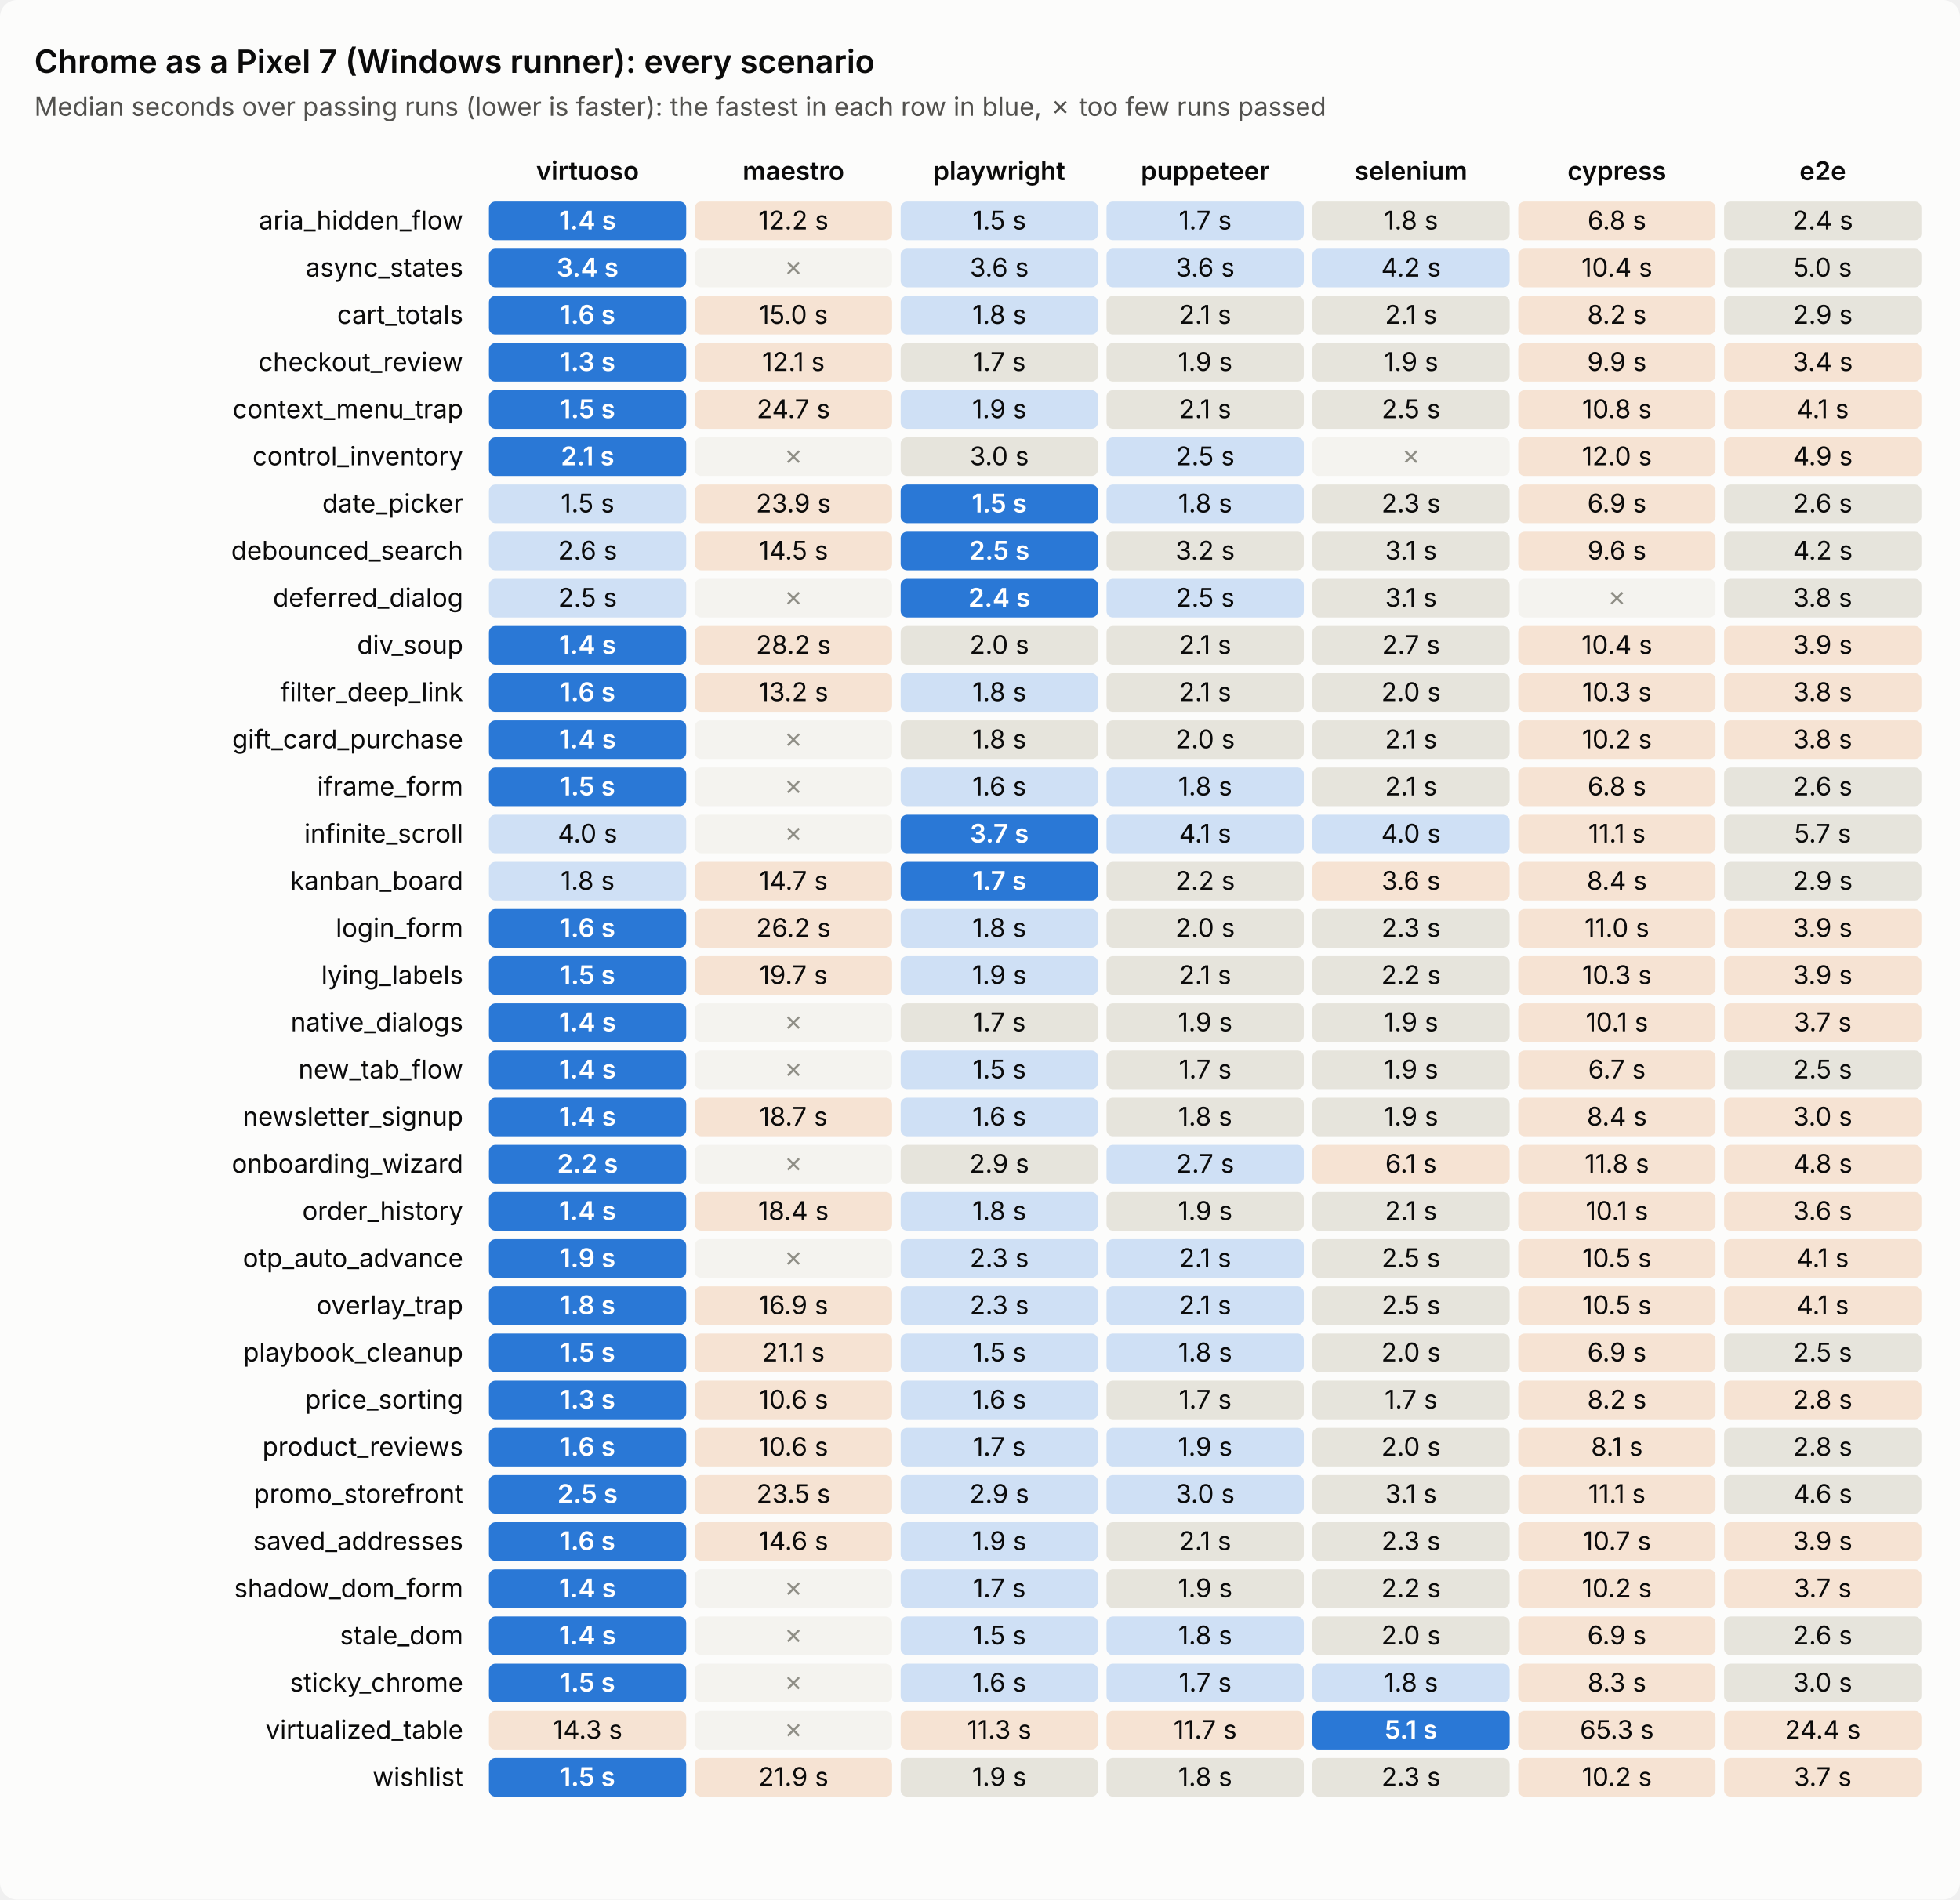
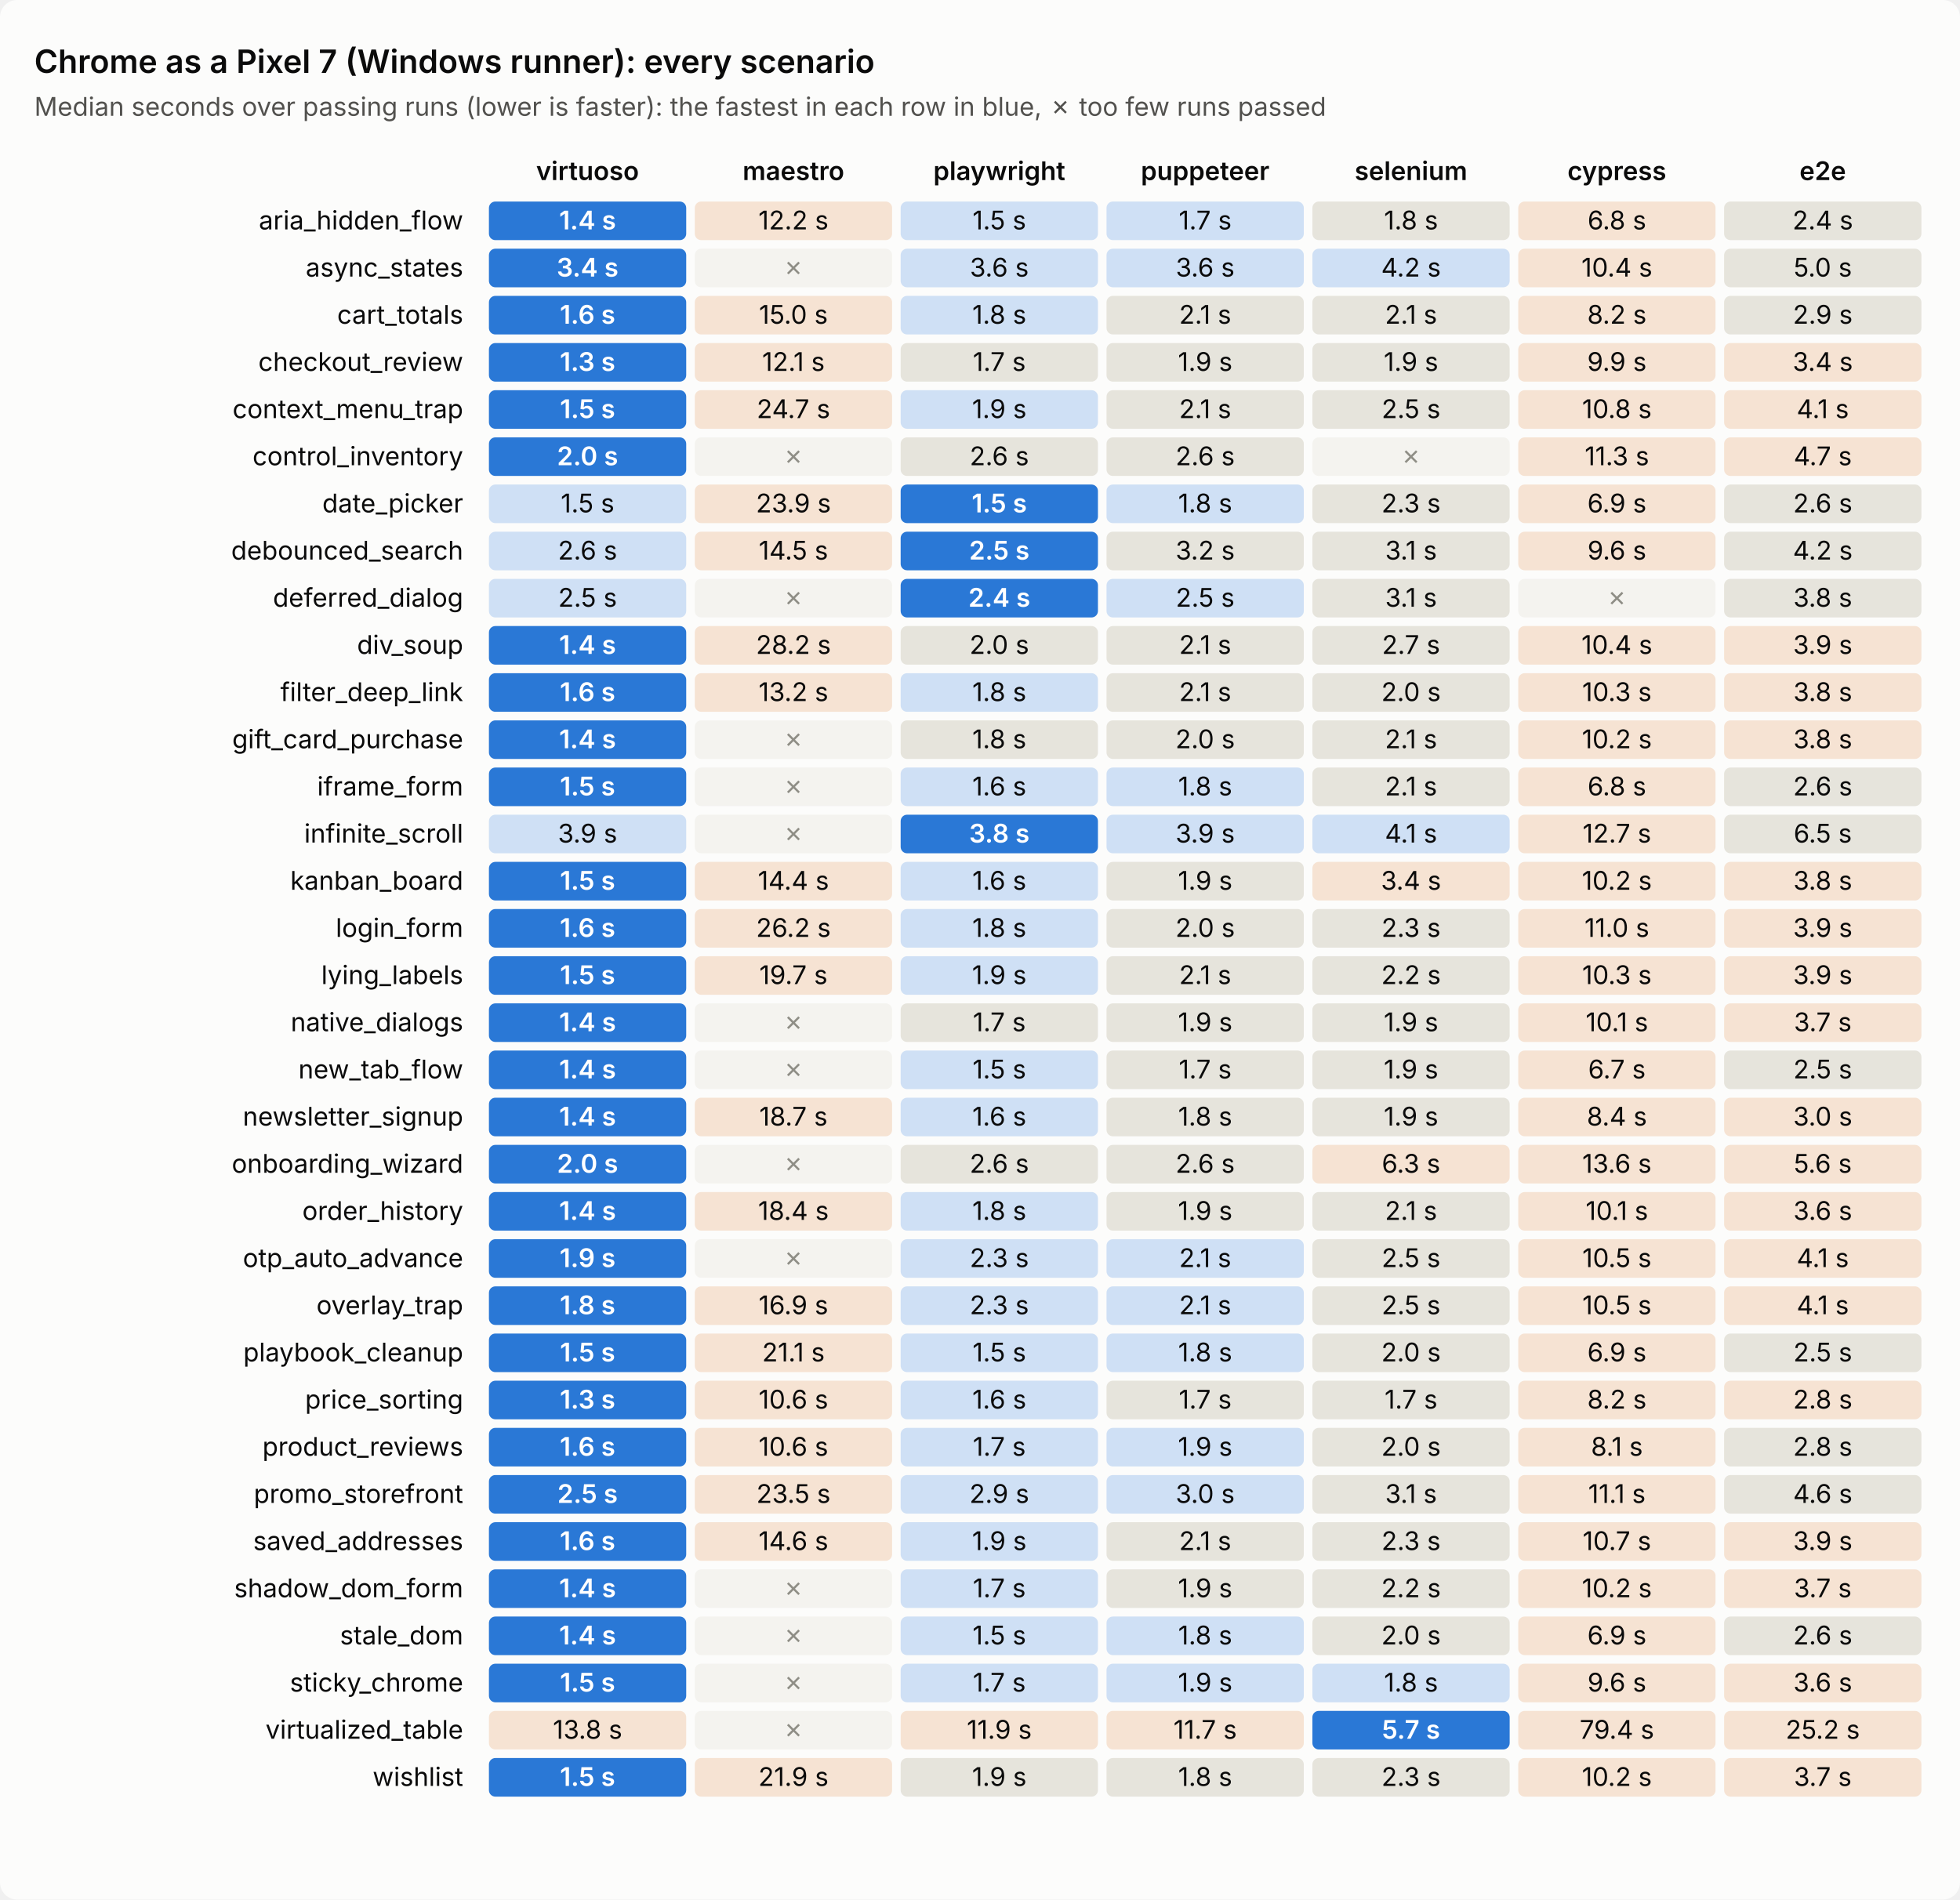
<svg xmlns="http://www.w3.org/2000/svg" viewBox="0 0 914 886" width="914" height="886" role="img" aria-label="Chrome as a Pixel 7 (Windows runner): every scenario's time per tool">
  <style>text{font:12px system-ui,-apple-system,'Segoe UI',sans-serif;fill:#0b0b0b}.sub{fill:#52514e}.title{font-size:15px;font-weight:600}.head{font-weight:600}         .bg{fill:#fcfcfb}.cell{fill:#efeee9}.best{fill:#2a78d6}.best+text{fill:#fff;font-weight:600}.near{fill:#cfe0f5}.mid{fill:#e6e4dc}.far{fill:#f6e3d3}.fail{fill:#f4f3ef}.fail+text{fill:#8f8e86}         @media (prefers-color-scheme: dark){.bg{fill:#1a1a19}text{fill:#f0efec}.sub{fill:#c3c2b7}.cell{fill:#2a2a28}.best{fill:#3987e5}.near{fill:#24364d}.mid{fill:#33322f}.far{fill:#4a3527}.fail{fill:#222221}.fail+text{fill:#7a7970}}</style>
  <rect class="bg" width="914" height="886" rx="8" />
  <text class="title" x="16" y="34.0">Chrome as a Pixel 7 (Windows runner): every scenario</text>
  <text class="sub" x="16" y="54.0">Median seconds over passing runs (lower is faster): the fastest in each row in blue, ✗ too few runs passed</text>
  <text class="head" x="274.0" y="84.0" text-anchor="middle">virtuoso</text>
  <text class="head" x="370.0" y="84.0" text-anchor="middle">maestro</text>
  <text class="head" x="466.0" y="84.0" text-anchor="middle">playwright</text>
  <text class="head" x="562.0" y="84.0" text-anchor="middle">puppeteer</text>
  <text class="head" x="658.0" y="84.0" text-anchor="middle">selenium</text>
  <text class="head" x="754.0" y="84.0" text-anchor="middle">cypress</text>
  <text class="head" x="850.0" y="84.0" text-anchor="middle">e2e</text>
  <text x="216.0" y="107.0" text-anchor="end">aria_hidden_flow</text>
  <rect class="cell best" x="228.0" y="94.0" width="92.0" height="18.0" rx="3" />
  <text x="274.0" y="107.0" text-anchor="middle">1.4 s</text>
  <rect class="cell far" x="324.0" y="94.0" width="92.0" height="18.0" rx="3" />
  <text x="370.0" y="107.0" text-anchor="middle">12.2 s</text>
  <rect class="cell near" x="420.0" y="94.0" width="92.0" height="18.0" rx="3" />
  <text x="466.0" y="107.0" text-anchor="middle">1.5 s</text>
  <rect class="cell near" x="516.0" y="94.0" width="92.0" height="18.0" rx="3" />
  <text x="562.0" y="107.0" text-anchor="middle">1.7 s</text>
  <rect class="cell mid" x="612.0" y="94.0" width="92.0" height="18.0" rx="3" />
  <text x="658.0" y="107.0" text-anchor="middle">1.8 s</text>
  <rect class="cell far" x="708.0" y="94.0" width="92.0" height="18.0" rx="3" />
  <text x="754.0" y="107.0" text-anchor="middle">6.8 s</text>
  <rect class="cell mid" x="804.0" y="94.0" width="92.0" height="18.0" rx="3" />
  <text x="850.0" y="107.0" text-anchor="middle">2.4 s</text>
  <text x="216.0" y="129.0" text-anchor="end">async_states</text>
  <rect class="cell best" x="228.0" y="116.0" width="92.0" height="18.0" rx="3" />
  <text x="274.0" y="129.0" text-anchor="middle">3.4 s</text>
  <rect class="cell fail" x="324.0" y="116.0" width="92.0" height="18.0" rx="3" />
  <text x="370.0" y="129.0" text-anchor="middle">✗</text>
  <rect class="cell near" x="420.0" y="116.0" width="92.0" height="18.0" rx="3" />
  <text x="466.0" y="129.0" text-anchor="middle">3.6 s</text>
  <rect class="cell near" x="516.0" y="116.0" width="92.0" height="18.0" rx="3" />
  <text x="562.0" y="129.0" text-anchor="middle">3.6 s</text>
  <rect class="cell near" x="612.0" y="116.0" width="92.0" height="18.0" rx="3" />
  <text x="658.0" y="129.0" text-anchor="middle">4.2 s</text>
  <rect class="cell far" x="708.0" y="116.0" width="92.0" height="18.0" rx="3" />
  <text x="754.0" y="129.0" text-anchor="middle">10.4 s</text>
  <rect class="cell mid" x="804.0" y="116.0" width="92.0" height="18.0" rx="3" />
  <text x="850.0" y="129.0" text-anchor="middle">5.0 s</text>
  <text x="216.0" y="151.0" text-anchor="end">cart_totals</text>
  <rect class="cell best" x="228.0" y="138.0" width="92.0" height="18.0" rx="3" />
  <text x="274.0" y="151.0" text-anchor="middle">1.6 s</text>
  <rect class="cell far" x="324.0" y="138.0" width="92.0" height="18.0" rx="3" />
  <text x="370.0" y="151.0" text-anchor="middle">15.0 s</text>
  <rect class="cell near" x="420.0" y="138.0" width="92.0" height="18.0" rx="3" />
  <text x="466.0" y="151.0" text-anchor="middle">1.8 s</text>
  <rect class="cell mid" x="516.0" y="138.0" width="92.0" height="18.0" rx="3" />
  <text x="562.0" y="151.0" text-anchor="middle">2.1 s</text>
  <rect class="cell mid" x="612.0" y="138.0" width="92.0" height="18.0" rx="3" />
  <text x="658.0" y="151.0" text-anchor="middle">2.1 s</text>
  <rect class="cell far" x="708.0" y="138.0" width="92.0" height="18.0" rx="3" />
  <text x="754.0" y="151.0" text-anchor="middle">8.2 s</text>
  <rect class="cell mid" x="804.0" y="138.0" width="92.0" height="18.0" rx="3" />
  <text x="850.0" y="151.0" text-anchor="middle">2.9 s</text>
  <text x="216.0" y="173.0" text-anchor="end">checkout_review</text>
  <rect class="cell best" x="228.0" y="160.0" width="92.0" height="18.0" rx="3" />
  <text x="274.0" y="173.0" text-anchor="middle">1.3 s</text>
  <rect class="cell far" x="324.0" y="160.0" width="92.0" height="18.0" rx="3" />
  <text x="370.0" y="173.0" text-anchor="middle">12.1 s</text>
  <rect class="cell mid" x="420.0" y="160.0" width="92.0" height="18.0" rx="3" />
  <text x="466.0" y="173.0" text-anchor="middle">1.7 s</text>
  <rect class="cell mid" x="516.0" y="160.0" width="92.0" height="18.0" rx="3" />
  <text x="562.0" y="173.0" text-anchor="middle">1.9 s</text>
  <rect class="cell mid" x="612.0" y="160.0" width="92.0" height="18.0" rx="3" />
  <text x="658.0" y="173.0" text-anchor="middle">1.9 s</text>
  <rect class="cell far" x="708.0" y="160.0" width="92.0" height="18.0" rx="3" />
  <text x="754.0" y="173.0" text-anchor="middle">9.9 s</text>
  <rect class="cell far" x="804.0" y="160.0" width="92.0" height="18.0" rx="3" />
  <text x="850.0" y="173.0" text-anchor="middle">3.4 s</text>
  <text x="216.0" y="195.0" text-anchor="end">context_menu_trap</text>
  <rect class="cell best" x="228.0" y="182.0" width="92.0" height="18.0" rx="3" />
  <text x="274.0" y="195.0" text-anchor="middle">1.5 s</text>
  <rect class="cell far" x="324.0" y="182.0" width="92.0" height="18.0" rx="3" />
  <text x="370.0" y="195.0" text-anchor="middle">24.7 s</text>
  <rect class="cell near" x="420.0" y="182.0" width="92.0" height="18.0" rx="3" />
  <text x="466.0" y="195.0" text-anchor="middle">1.9 s</text>
  <rect class="cell mid" x="516.0" y="182.0" width="92.0" height="18.0" rx="3" />
  <text x="562.0" y="195.0" text-anchor="middle">2.1 s</text>
  <rect class="cell mid" x="612.0" y="182.0" width="92.0" height="18.0" rx="3" />
  <text x="658.0" y="195.0" text-anchor="middle">2.5 s</text>
  <rect class="cell far" x="708.0" y="182.0" width="92.0" height="18.0" rx="3" />
  <text x="754.0" y="195.0" text-anchor="middle">10.8 s</text>
  <rect class="cell far" x="804.0" y="182.0" width="92.0" height="18.0" rx="3" />
  <text x="850.0" y="195.0" text-anchor="middle">4.1 s</text>
  <text x="216.0" y="217.0" text-anchor="end">control_inventory</text>
  <rect class="cell best" x="228.0" y="204.0" width="92.0" height="18.0" rx="3" />
-   <text x="274.0" y="217.0" text-anchor="middle">2.1 s</text>
+   <text x="274.0" y="217.0" text-anchor="middle">2.0 s</text>
  <rect class="cell fail" x="324.0" y="204.0" width="92.0" height="18.0" rx="3" />
  <text x="370.0" y="217.0" text-anchor="middle">✗</text>
  <rect class="cell mid" x="420.0" y="204.0" width="92.0" height="18.0" rx="3" />
-   <text x="466.0" y="217.0" text-anchor="middle">3.0 s</text>
-   <rect class="cell near" x="516.0" y="204.0" width="92.0" height="18.0" rx="3" />
-   <text x="562.0" y="217.0" text-anchor="middle">2.5 s</text>
+   <text x="466.0" y="217.0" text-anchor="middle">2.6 s</text>
+   <rect class="cell mid" x="516.0" y="204.0" width="92.0" height="18.0" rx="3" />
+   <text x="562.0" y="217.0" text-anchor="middle">2.6 s</text>
  <rect class="cell fail" x="612.0" y="204.0" width="92.0" height="18.0" rx="3" />
  <text x="658.0" y="217.0" text-anchor="middle">✗</text>
  <rect class="cell far" x="708.0" y="204.0" width="92.0" height="18.0" rx="3" />
-   <text x="754.0" y="217.0" text-anchor="middle">12.0 s</text>
+   <text x="754.0" y="217.0" text-anchor="middle">11.3 s</text>
  <rect class="cell far" x="804.0" y="204.0" width="92.0" height="18.0" rx="3" />
-   <text x="850.0" y="217.0" text-anchor="middle">4.9 s</text>
+   <text x="850.0" y="217.0" text-anchor="middle">4.7 s</text>
  <text x="216.0" y="239.0" text-anchor="end">date_picker</text>
  <rect class="cell near" x="228.0" y="226.0" width="92.0" height="18.0" rx="3" />
  <text x="274.0" y="239.0" text-anchor="middle">1.5 s</text>
  <rect class="cell far" x="324.0" y="226.0" width="92.0" height="18.0" rx="3" />
  <text x="370.0" y="239.0" text-anchor="middle">23.9 s</text>
  <rect class="cell best" x="420.0" y="226.0" width="92.0" height="18.0" rx="3" />
  <text x="466.0" y="239.0" text-anchor="middle">1.5 s</text>
  <rect class="cell near" x="516.0" y="226.0" width="92.0" height="18.0" rx="3" />
  <text x="562.0" y="239.0" text-anchor="middle">1.8 s</text>
  <rect class="cell mid" x="612.0" y="226.0" width="92.0" height="18.0" rx="3" />
  <text x="658.0" y="239.0" text-anchor="middle">2.3 s</text>
  <rect class="cell far" x="708.0" y="226.0" width="92.0" height="18.0" rx="3" />
  <text x="754.0" y="239.0" text-anchor="middle">6.9 s</text>
  <rect class="cell mid" x="804.0" y="226.0" width="92.0" height="18.0" rx="3" />
  <text x="850.0" y="239.0" text-anchor="middle">2.6 s</text>
  <text x="216.0" y="261.0" text-anchor="end">debounced_search</text>
  <rect class="cell near" x="228.0" y="248.0" width="92.0" height="18.0" rx="3" />
  <text x="274.0" y="261.0" text-anchor="middle">2.6 s</text>
  <rect class="cell far" x="324.0" y="248.0" width="92.0" height="18.0" rx="3" />
  <text x="370.0" y="261.0" text-anchor="middle">14.5 s</text>
  <rect class="cell best" x="420.0" y="248.0" width="92.0" height="18.0" rx="3" />
  <text x="466.0" y="261.0" text-anchor="middle">2.5 s</text>
  <rect class="cell mid" x="516.0" y="248.0" width="92.0" height="18.0" rx="3" />
  <text x="562.0" y="261.0" text-anchor="middle">3.2 s</text>
  <rect class="cell mid" x="612.0" y="248.0" width="92.0" height="18.0" rx="3" />
  <text x="658.0" y="261.0" text-anchor="middle">3.1 s</text>
  <rect class="cell far" x="708.0" y="248.0" width="92.0" height="18.0" rx="3" />
  <text x="754.0" y="261.0" text-anchor="middle">9.6 s</text>
  <rect class="cell mid" x="804.0" y="248.0" width="92.0" height="18.0" rx="3" />
  <text x="850.0" y="261.0" text-anchor="middle">4.2 s</text>
  <text x="216.0" y="283.0" text-anchor="end">deferred_dialog</text>
  <rect class="cell near" x="228.0" y="270.0" width="92.0" height="18.0" rx="3" />
  <text x="274.0" y="283.0" text-anchor="middle">2.5 s</text>
  <rect class="cell fail" x="324.0" y="270.0" width="92.0" height="18.0" rx="3" />
  <text x="370.0" y="283.0" text-anchor="middle">✗</text>
  <rect class="cell best" x="420.0" y="270.0" width="92.0" height="18.0" rx="3" />
  <text x="466.0" y="283.0" text-anchor="middle">2.4 s</text>
  <rect class="cell near" x="516.0" y="270.0" width="92.0" height="18.0" rx="3" />
  <text x="562.0" y="283.0" text-anchor="middle">2.5 s</text>
  <rect class="cell mid" x="612.0" y="270.0" width="92.0" height="18.0" rx="3" />
  <text x="658.0" y="283.0" text-anchor="middle">3.1 s</text>
  <rect class="cell fail" x="708.0" y="270.0" width="92.0" height="18.0" rx="3" />
  <text x="754.0" y="283.0" text-anchor="middle">✗</text>
  <rect class="cell mid" x="804.0" y="270.0" width="92.0" height="18.0" rx="3" />
  <text x="850.0" y="283.0" text-anchor="middle">3.8 s</text>
  <text x="216.0" y="305.0" text-anchor="end">div_soup</text>
  <rect class="cell best" x="228.0" y="292.0" width="92.0" height="18.0" rx="3" />
  <text x="274.0" y="305.0" text-anchor="middle">1.4 s</text>
  <rect class="cell far" x="324.0" y="292.0" width="92.0" height="18.0" rx="3" />
  <text x="370.0" y="305.0" text-anchor="middle">28.2 s</text>
  <rect class="cell mid" x="420.0" y="292.0" width="92.0" height="18.0" rx="3" />
  <text x="466.0" y="305.0" text-anchor="middle">2.0 s</text>
  <rect class="cell mid" x="516.0" y="292.0" width="92.0" height="18.0" rx="3" />
  <text x="562.0" y="305.0" text-anchor="middle">2.1 s</text>
  <rect class="cell mid" x="612.0" y="292.0" width="92.0" height="18.0" rx="3" />
  <text x="658.0" y="305.0" text-anchor="middle">2.7 s</text>
  <rect class="cell far" x="708.0" y="292.0" width="92.0" height="18.0" rx="3" />
  <text x="754.0" y="305.0" text-anchor="middle">10.4 s</text>
  <rect class="cell far" x="804.0" y="292.0" width="92.0" height="18.0" rx="3" />
  <text x="850.0" y="305.0" text-anchor="middle">3.9 s</text>
  <text x="216.0" y="327.0" text-anchor="end">filter_deep_link</text>
  <rect class="cell best" x="228.0" y="314.0" width="92.0" height="18.0" rx="3" />
  <text x="274.0" y="327.0" text-anchor="middle">1.6 s</text>
  <rect class="cell far" x="324.0" y="314.0" width="92.0" height="18.0" rx="3" />
  <text x="370.0" y="327.0" text-anchor="middle">13.2 s</text>
  <rect class="cell near" x="420.0" y="314.0" width="92.0" height="18.0" rx="3" />
  <text x="466.0" y="327.0" text-anchor="middle">1.8 s</text>
  <rect class="cell mid" x="516.0" y="314.0" width="92.0" height="18.0" rx="3" />
  <text x="562.0" y="327.0" text-anchor="middle">2.1 s</text>
  <rect class="cell mid" x="612.0" y="314.0" width="92.0" height="18.0" rx="3" />
  <text x="658.0" y="327.0" text-anchor="middle">2.0 s</text>
  <rect class="cell far" x="708.0" y="314.0" width="92.0" height="18.0" rx="3" />
  <text x="754.0" y="327.0" text-anchor="middle">10.3 s</text>
  <rect class="cell far" x="804.0" y="314.0" width="92.0" height="18.0" rx="3" />
  <text x="850.0" y="327.0" text-anchor="middle">3.8 s</text>
  <text x="216.0" y="349.0" text-anchor="end">gift_card_purchase</text>
  <rect class="cell best" x="228.0" y="336.0" width="92.0" height="18.0" rx="3" />
  <text x="274.0" y="349.0" text-anchor="middle">1.4 s</text>
  <rect class="cell fail" x="324.0" y="336.0" width="92.0" height="18.0" rx="3" />
  <text x="370.0" y="349.0" text-anchor="middle">✗</text>
  <rect class="cell mid" x="420.0" y="336.0" width="92.0" height="18.0" rx="3" />
  <text x="466.0" y="349.0" text-anchor="middle">1.8 s</text>
  <rect class="cell mid" x="516.0" y="336.0" width="92.0" height="18.0" rx="3" />
  <text x="562.0" y="349.0" text-anchor="middle">2.0 s</text>
  <rect class="cell mid" x="612.0" y="336.0" width="92.0" height="18.0" rx="3" />
  <text x="658.0" y="349.0" text-anchor="middle">2.1 s</text>
  <rect class="cell far" x="708.0" y="336.0" width="92.0" height="18.0" rx="3" />
  <text x="754.0" y="349.0" text-anchor="middle">10.2 s</text>
  <rect class="cell far" x="804.0" y="336.0" width="92.0" height="18.0" rx="3" />
  <text x="850.0" y="349.0" text-anchor="middle">3.8 s</text>
  <text x="216.0" y="371.0" text-anchor="end">iframe_form</text>
  <rect class="cell best" x="228.0" y="358.0" width="92.0" height="18.0" rx="3" />
  <text x="274.0" y="371.0" text-anchor="middle">1.5 s</text>
  <rect class="cell fail" x="324.0" y="358.0" width="92.0" height="18.0" rx="3" />
  <text x="370.0" y="371.0" text-anchor="middle">✗</text>
  <rect class="cell near" x="420.0" y="358.0" width="92.0" height="18.0" rx="3" />
  <text x="466.0" y="371.0" text-anchor="middle">1.6 s</text>
  <rect class="cell near" x="516.0" y="358.0" width="92.0" height="18.0" rx="3" />
  <text x="562.0" y="371.0" text-anchor="middle">1.8 s</text>
  <rect class="cell mid" x="612.0" y="358.0" width="92.0" height="18.0" rx="3" />
  <text x="658.0" y="371.0" text-anchor="middle">2.1 s</text>
  <rect class="cell far" x="708.0" y="358.0" width="92.0" height="18.0" rx="3" />
  <text x="754.0" y="371.0" text-anchor="middle">6.8 s</text>
  <rect class="cell mid" x="804.0" y="358.0" width="92.0" height="18.0" rx="3" />
  <text x="850.0" y="371.0" text-anchor="middle">2.6 s</text>
  <text x="216.0" y="393.0" text-anchor="end">infinite_scroll</text>
  <rect class="cell near" x="228.0" y="380.0" width="92.0" height="18.0" rx="3" />
-   <text x="274.0" y="393.0" text-anchor="middle">4.0 s</text>
+   <text x="274.0" y="393.0" text-anchor="middle">3.9 s</text>
  <rect class="cell fail" x="324.0" y="380.0" width="92.0" height="18.0" rx="3" />
  <text x="370.0" y="393.0" text-anchor="middle">✗</text>
  <rect class="cell best" x="420.0" y="380.0" width="92.0" height="18.0" rx="3" />
-   <text x="466.0" y="393.0" text-anchor="middle">3.7 s</text>
+   <text x="466.0" y="393.0" text-anchor="middle">3.8 s</text>
  <rect class="cell near" x="516.0" y="380.0" width="92.0" height="18.0" rx="3" />
-   <text x="562.0" y="393.0" text-anchor="middle">4.1 s</text>
+   <text x="562.0" y="393.0" text-anchor="middle">3.9 s</text>
  <rect class="cell near" x="612.0" y="380.0" width="92.0" height="18.0" rx="3" />
-   <text x="658.0" y="393.0" text-anchor="middle">4.0 s</text>
+   <text x="658.0" y="393.0" text-anchor="middle">4.1 s</text>
  <rect class="cell far" x="708.0" y="380.0" width="92.0" height="18.0" rx="3" />
-   <text x="754.0" y="393.0" text-anchor="middle">11.1 s</text>
+   <text x="754.0" y="393.0" text-anchor="middle">12.7 s</text>
  <rect class="cell mid" x="804.0" y="380.0" width="92.0" height="18.0" rx="3" />
-   <text x="850.0" y="393.0" text-anchor="middle">5.7 s</text>
+   <text x="850.0" y="393.0" text-anchor="middle">6.5 s</text>
  <text x="216.0" y="415.0" text-anchor="end">kanban_board</text>
-   <rect class="cell near" x="228.0" y="402.0" width="92.0" height="18.0" rx="3" />
-   <text x="274.0" y="415.0" text-anchor="middle">1.8 s</text>
+   <rect class="cell best" x="228.0" y="402.0" width="92.0" height="18.0" rx="3" />
+   <text x="274.0" y="415.0" text-anchor="middle">1.5 s</text>
  <rect class="cell far" x="324.0" y="402.0" width="92.0" height="18.0" rx="3" />
-   <text x="370.0" y="415.0" text-anchor="middle">14.7 s</text>
-   <rect class="cell best" x="420.0" y="402.0" width="92.0" height="18.0" rx="3" />
-   <text x="466.0" y="415.0" text-anchor="middle">1.7 s</text>
+   <text x="370.0" y="415.0" text-anchor="middle">14.4 s</text>
+   <rect class="cell near" x="420.0" y="402.0" width="92.0" height="18.0" rx="3" />
+   <text x="466.0" y="415.0" text-anchor="middle">1.6 s</text>
  <rect class="cell mid" x="516.0" y="402.0" width="92.0" height="18.0" rx="3" />
-   <text x="562.0" y="415.0" text-anchor="middle">2.2 s</text>
+   <text x="562.0" y="415.0" text-anchor="middle">1.9 s</text>
  <rect class="cell far" x="612.0" y="402.0" width="92.0" height="18.0" rx="3" />
-   <text x="658.0" y="415.0" text-anchor="middle">3.6 s</text>
+   <text x="658.0" y="415.0" text-anchor="middle">3.4 s</text>
  <rect class="cell far" x="708.0" y="402.0" width="92.0" height="18.0" rx="3" />
-   <text x="754.0" y="415.0" text-anchor="middle">8.4 s</text>
-   <rect class="cell mid" x="804.0" y="402.0" width="92.0" height="18.0" rx="3" />
-   <text x="850.0" y="415.0" text-anchor="middle">2.9 s</text>
+   <text x="754.0" y="415.0" text-anchor="middle">10.2 s</text>
+   <rect class="cell far" x="804.0" y="402.0" width="92.0" height="18.0" rx="3" />
+   <text x="850.0" y="415.0" text-anchor="middle">3.8 s</text>
  <text x="216.0" y="437.0" text-anchor="end">login_form</text>
  <rect class="cell best" x="228.0" y="424.0" width="92.0" height="18.0" rx="3" />
  <text x="274.0" y="437.0" text-anchor="middle">1.6 s</text>
  <rect class="cell far" x="324.0" y="424.0" width="92.0" height="18.0" rx="3" />
  <text x="370.0" y="437.0" text-anchor="middle">26.2 s</text>
  <rect class="cell near" x="420.0" y="424.0" width="92.0" height="18.0" rx="3" />
  <text x="466.0" y="437.0" text-anchor="middle">1.8 s</text>
  <rect class="cell mid" x="516.0" y="424.0" width="92.0" height="18.0" rx="3" />
  <text x="562.0" y="437.0" text-anchor="middle">2.0 s</text>
  <rect class="cell mid" x="612.0" y="424.0" width="92.0" height="18.0" rx="3" />
  <text x="658.0" y="437.0" text-anchor="middle">2.3 s</text>
  <rect class="cell far" x="708.0" y="424.0" width="92.0" height="18.0" rx="3" />
  <text x="754.0" y="437.0" text-anchor="middle">11.0 s</text>
  <rect class="cell far" x="804.0" y="424.0" width="92.0" height="18.0" rx="3" />
  <text x="850.0" y="437.0" text-anchor="middle">3.9 s</text>
  <text x="216.0" y="459.0" text-anchor="end">lying_labels</text>
  <rect class="cell best" x="228.0" y="446.0" width="92.0" height="18.0" rx="3" />
  <text x="274.0" y="459.0" text-anchor="middle">1.5 s</text>
  <rect class="cell far" x="324.0" y="446.0" width="92.0" height="18.0" rx="3" />
  <text x="370.0" y="459.0" text-anchor="middle">19.7 s</text>
  <rect class="cell near" x="420.0" y="446.0" width="92.0" height="18.0" rx="3" />
  <text x="466.0" y="459.0" text-anchor="middle">1.9 s</text>
  <rect class="cell mid" x="516.0" y="446.0" width="92.0" height="18.0" rx="3" />
  <text x="562.0" y="459.0" text-anchor="middle">2.1 s</text>
  <rect class="cell mid" x="612.0" y="446.0" width="92.0" height="18.0" rx="3" />
  <text x="658.0" y="459.0" text-anchor="middle">2.2 s</text>
  <rect class="cell far" x="708.0" y="446.0" width="92.0" height="18.0" rx="3" />
  <text x="754.0" y="459.0" text-anchor="middle">10.3 s</text>
  <rect class="cell far" x="804.0" y="446.0" width="92.0" height="18.0" rx="3" />
  <text x="850.0" y="459.0" text-anchor="middle">3.9 s</text>
  <text x="216.0" y="481.0" text-anchor="end">native_dialogs</text>
  <rect class="cell best" x="228.0" y="468.0" width="92.0" height="18.0" rx="3" />
  <text x="274.0" y="481.0" text-anchor="middle">1.4 s</text>
  <rect class="cell fail" x="324.0" y="468.0" width="92.0" height="18.0" rx="3" />
  <text x="370.0" y="481.0" text-anchor="middle">✗</text>
  <rect class="cell mid" x="420.0" y="468.0" width="92.0" height="18.0" rx="3" />
  <text x="466.0" y="481.0" text-anchor="middle">1.7 s</text>
  <rect class="cell mid" x="516.0" y="468.0" width="92.0" height="18.0" rx="3" />
  <text x="562.0" y="481.0" text-anchor="middle">1.9 s</text>
  <rect class="cell mid" x="612.0" y="468.0" width="92.0" height="18.0" rx="3" />
  <text x="658.0" y="481.0" text-anchor="middle">1.9 s</text>
  <rect class="cell far" x="708.0" y="468.0" width="92.0" height="18.0" rx="3" />
  <text x="754.0" y="481.0" text-anchor="middle">10.1 s</text>
  <rect class="cell far" x="804.0" y="468.0" width="92.0" height="18.0" rx="3" />
  <text x="850.0" y="481.0" text-anchor="middle">3.7 s</text>
  <text x="216.0" y="503.0" text-anchor="end">new_tab_flow</text>
  <rect class="cell best" x="228.0" y="490.0" width="92.0" height="18.0" rx="3" />
  <text x="274.0" y="503.0" text-anchor="middle">1.4 s</text>
  <rect class="cell fail" x="324.0" y="490.0" width="92.0" height="18.0" rx="3" />
  <text x="370.0" y="503.0" text-anchor="middle">✗</text>
  <rect class="cell near" x="420.0" y="490.0" width="92.0" height="18.0" rx="3" />
  <text x="466.0" y="503.0" text-anchor="middle">1.5 s</text>
  <rect class="cell mid" x="516.0" y="490.0" width="92.0" height="18.0" rx="3" />
  <text x="562.0" y="503.0" text-anchor="middle">1.7 s</text>
  <rect class="cell mid" x="612.0" y="490.0" width="92.0" height="18.0" rx="3" />
  <text x="658.0" y="503.0" text-anchor="middle">1.9 s</text>
  <rect class="cell far" x="708.0" y="490.0" width="92.0" height="18.0" rx="3" />
  <text x="754.0" y="503.0" text-anchor="middle">6.7 s</text>
  <rect class="cell mid" x="804.0" y="490.0" width="92.0" height="18.0" rx="3" />
  <text x="850.0" y="503.0" text-anchor="middle">2.5 s</text>
  <text x="216.0" y="525.0" text-anchor="end">newsletter_signup</text>
  <rect class="cell best" x="228.0" y="512.0" width="92.0" height="18.0" rx="3" />
  <text x="274.0" y="525.0" text-anchor="middle">1.4 s</text>
  <rect class="cell far" x="324.0" y="512.0" width="92.0" height="18.0" rx="3" />
  <text x="370.0" y="525.0" text-anchor="middle">18.7 s</text>
  <rect class="cell near" x="420.0" y="512.0" width="92.0" height="18.0" rx="3" />
  <text x="466.0" y="525.0" text-anchor="middle">1.6 s</text>
  <rect class="cell mid" x="516.0" y="512.0" width="92.0" height="18.0" rx="3" />
  <text x="562.0" y="525.0" text-anchor="middle">1.8 s</text>
  <rect class="cell mid" x="612.0" y="512.0" width="92.0" height="18.0" rx="3" />
  <text x="658.0" y="525.0" text-anchor="middle">1.9 s</text>
  <rect class="cell far" x="708.0" y="512.0" width="92.0" height="18.0" rx="3" />
  <text x="754.0" y="525.0" text-anchor="middle">8.4 s</text>
  <rect class="cell far" x="804.0" y="512.0" width="92.0" height="18.0" rx="3" />
  <text x="850.0" y="525.0" text-anchor="middle">3.0 s</text>
  <text x="216.0" y="547.0" text-anchor="end">onboarding_wizard</text>
  <rect class="cell best" x="228.0" y="534.0" width="92.0" height="18.0" rx="3" />
-   <text x="274.0" y="547.0" text-anchor="middle">2.2 s</text>
+   <text x="274.0" y="547.0" text-anchor="middle">2.0 s</text>
  <rect class="cell fail" x="324.0" y="534.0" width="92.0" height="18.0" rx="3" />
  <text x="370.0" y="547.0" text-anchor="middle">✗</text>
  <rect class="cell mid" x="420.0" y="534.0" width="92.0" height="18.0" rx="3" />
-   <text x="466.0" y="547.0" text-anchor="middle">2.9 s</text>
-   <rect class="cell near" x="516.0" y="534.0" width="92.0" height="18.0" rx="3" />
-   <text x="562.0" y="547.0" text-anchor="middle">2.7 s</text>
+   <text x="466.0" y="547.0" text-anchor="middle">2.6 s</text>
+   <rect class="cell mid" x="516.0" y="534.0" width="92.0" height="18.0" rx="3" />
+   <text x="562.0" y="547.0" text-anchor="middle">2.6 s</text>
  <rect class="cell far" x="612.0" y="534.0" width="92.0" height="18.0" rx="3" />
-   <text x="658.0" y="547.0" text-anchor="middle">6.1 s</text>
+   <text x="658.0" y="547.0" text-anchor="middle">6.3 s</text>
  <rect class="cell far" x="708.0" y="534.0" width="92.0" height="18.0" rx="3" />
-   <text x="754.0" y="547.0" text-anchor="middle">11.8 s</text>
+   <text x="754.0" y="547.0" text-anchor="middle">13.6 s</text>
  <rect class="cell far" x="804.0" y="534.0" width="92.0" height="18.0" rx="3" />
-   <text x="850.0" y="547.0" text-anchor="middle">4.8 s</text>
+   <text x="850.0" y="547.0" text-anchor="middle">5.6 s</text>
  <text x="216.0" y="569.0" text-anchor="end">order_history</text>
  <rect class="cell best" x="228.0" y="556.0" width="92.0" height="18.0" rx="3" />
  <text x="274.0" y="569.0" text-anchor="middle">1.4 s</text>
  <rect class="cell far" x="324.0" y="556.0" width="92.0" height="18.0" rx="3" />
  <text x="370.0" y="569.0" text-anchor="middle">18.4 s</text>
  <rect class="cell near" x="420.0" y="556.0" width="92.0" height="18.0" rx="3" />
  <text x="466.0" y="569.0" text-anchor="middle">1.8 s</text>
  <rect class="cell mid" x="516.0" y="556.0" width="92.0" height="18.0" rx="3" />
  <text x="562.0" y="569.0" text-anchor="middle">1.9 s</text>
  <rect class="cell mid" x="612.0" y="556.0" width="92.0" height="18.0" rx="3" />
  <text x="658.0" y="569.0" text-anchor="middle">2.1 s</text>
  <rect class="cell far" x="708.0" y="556.0" width="92.0" height="18.0" rx="3" />
  <text x="754.0" y="569.0" text-anchor="middle">10.1 s</text>
  <rect class="cell far" x="804.0" y="556.0" width="92.0" height="18.0" rx="3" />
  <text x="850.0" y="569.0" text-anchor="middle">3.6 s</text>
  <text x="216.0" y="591.0" text-anchor="end">otp_auto_advance</text>
  <rect class="cell best" x="228.0" y="578.0" width="92.0" height="18.0" rx="3" />
  <text x="274.0" y="591.0" text-anchor="middle">1.9 s</text>
  <rect class="cell fail" x="324.0" y="578.0" width="92.0" height="18.0" rx="3" />
  <text x="370.0" y="591.0" text-anchor="middle">✗</text>
  <rect class="cell near" x="420.0" y="578.0" width="92.0" height="18.0" rx="3" />
  <text x="466.0" y="591.0" text-anchor="middle">2.3 s</text>
  <rect class="cell near" x="516.0" y="578.0" width="92.0" height="18.0" rx="3" />
  <text x="562.0" y="591.0" text-anchor="middle">2.1 s</text>
  <rect class="cell mid" x="612.0" y="578.0" width="92.0" height="18.0" rx="3" />
  <text x="658.0" y="591.0" text-anchor="middle">2.5 s</text>
  <rect class="cell far" x="708.0" y="578.0" width="92.0" height="18.0" rx="3" />
  <text x="754.0" y="591.0" text-anchor="middle">10.5 s</text>
  <rect class="cell far" x="804.0" y="578.0" width="92.0" height="18.0" rx="3" />
  <text x="850.0" y="591.0" text-anchor="middle">4.1 s</text>
  <text x="216.0" y="613.0" text-anchor="end">overlay_trap</text>
  <rect class="cell best" x="228.0" y="600.0" width="92.0" height="18.0" rx="3" />
  <text x="274.0" y="613.0" text-anchor="middle">1.8 s</text>
  <rect class="cell far" x="324.0" y="600.0" width="92.0" height="18.0" rx="3" />
  <text x="370.0" y="613.0" text-anchor="middle">16.9 s</text>
  <rect class="cell near" x="420.0" y="600.0" width="92.0" height="18.0" rx="3" />
  <text x="466.0" y="613.0" text-anchor="middle">2.3 s</text>
  <rect class="cell near" x="516.0" y="600.0" width="92.0" height="18.0" rx="3" />
  <text x="562.0" y="613.0" text-anchor="middle">2.1 s</text>
  <rect class="cell mid" x="612.0" y="600.0" width="92.0" height="18.0" rx="3" />
  <text x="658.0" y="613.0" text-anchor="middle">2.5 s</text>
  <rect class="cell far" x="708.0" y="600.0" width="92.0" height="18.0" rx="3" />
  <text x="754.0" y="613.0" text-anchor="middle">10.5 s</text>
  <rect class="cell far" x="804.0" y="600.0" width="92.0" height="18.0" rx="3" />
  <text x="850.0" y="613.0" text-anchor="middle">4.1 s</text>
  <text x="216.0" y="635.0" text-anchor="end">playbook_cleanup</text>
  <rect class="cell best" x="228.0" y="622.0" width="92.0" height="18.0" rx="3" />
  <text x="274.0" y="635.0" text-anchor="middle">1.5 s</text>
  <rect class="cell far" x="324.0" y="622.0" width="92.0" height="18.0" rx="3" />
  <text x="370.0" y="635.0" text-anchor="middle">21.1 s</text>
  <rect class="cell near" x="420.0" y="622.0" width="92.0" height="18.0" rx="3" />
  <text x="466.0" y="635.0" text-anchor="middle">1.5 s</text>
  <rect class="cell near" x="516.0" y="622.0" width="92.0" height="18.0" rx="3" />
  <text x="562.0" y="635.0" text-anchor="middle">1.8 s</text>
  <rect class="cell mid" x="612.0" y="622.0" width="92.0" height="18.0" rx="3" />
  <text x="658.0" y="635.0" text-anchor="middle">2.0 s</text>
  <rect class="cell far" x="708.0" y="622.0" width="92.0" height="18.0" rx="3" />
  <text x="754.0" y="635.0" text-anchor="middle">6.9 s</text>
  <rect class="cell mid" x="804.0" y="622.0" width="92.0" height="18.0" rx="3" />
  <text x="850.0" y="635.0" text-anchor="middle">2.5 s</text>
  <text x="216.0" y="657.0" text-anchor="end">price_sorting</text>
  <rect class="cell best" x="228.0" y="644.0" width="92.0" height="18.0" rx="3" />
  <text x="274.0" y="657.0" text-anchor="middle">1.3 s</text>
  <rect class="cell far" x="324.0" y="644.0" width="92.0" height="18.0" rx="3" />
  <text x="370.0" y="657.0" text-anchor="middle">10.6 s</text>
  <rect class="cell near" x="420.0" y="644.0" width="92.0" height="18.0" rx="3" />
  <text x="466.0" y="657.0" text-anchor="middle">1.6 s</text>
  <rect class="cell mid" x="516.0" y="644.0" width="92.0" height="18.0" rx="3" />
  <text x="562.0" y="657.0" text-anchor="middle">1.7 s</text>
  <rect class="cell mid" x="612.0" y="644.0" width="92.0" height="18.0" rx="3" />
  <text x="658.0" y="657.0" text-anchor="middle">1.7 s</text>
  <rect class="cell far" x="708.0" y="644.0" width="92.0" height="18.0" rx="3" />
  <text x="754.0" y="657.0" text-anchor="middle">8.2 s</text>
  <rect class="cell far" x="804.0" y="644.0" width="92.0" height="18.0" rx="3" />
  <text x="850.0" y="657.0" text-anchor="middle">2.8 s</text>
  <text x="216.0" y="679.0" text-anchor="end">product_reviews</text>
  <rect class="cell best" x="228.0" y="666.0" width="92.0" height="18.0" rx="3" />
  <text x="274.0" y="679.0" text-anchor="middle">1.6 s</text>
  <rect class="cell far" x="324.0" y="666.0" width="92.0" height="18.0" rx="3" />
  <text x="370.0" y="679.0" text-anchor="middle">10.6 s</text>
  <rect class="cell near" x="420.0" y="666.0" width="92.0" height="18.0" rx="3" />
  <text x="466.0" y="679.0" text-anchor="middle">1.7 s</text>
  <rect class="cell near" x="516.0" y="666.0" width="92.0" height="18.0" rx="3" />
  <text x="562.0" y="679.0" text-anchor="middle">1.9 s</text>
  <rect class="cell mid" x="612.0" y="666.0" width="92.0" height="18.0" rx="3" />
  <text x="658.0" y="679.0" text-anchor="middle">2.0 s</text>
  <rect class="cell far" x="708.0" y="666.0" width="92.0" height="18.0" rx="3" />
  <text x="754.0" y="679.0" text-anchor="middle">8.1 s</text>
  <rect class="cell mid" x="804.0" y="666.0" width="92.0" height="18.0" rx="3" />
  <text x="850.0" y="679.0" text-anchor="middle">2.8 s</text>
  <text x="216.0" y="701.0" text-anchor="end">promo_storefront</text>
  <rect class="cell best" x="228.0" y="688.0" width="92.0" height="18.0" rx="3" />
  <text x="274.0" y="701.0" text-anchor="middle">2.5 s</text>
  <rect class="cell far" x="324.0" y="688.0" width="92.0" height="18.0" rx="3" />
  <text x="370.0" y="701.0" text-anchor="middle">23.5 s</text>
  <rect class="cell near" x="420.0" y="688.0" width="92.0" height="18.0" rx="3" />
  <text x="466.0" y="701.0" text-anchor="middle">2.9 s</text>
  <rect class="cell near" x="516.0" y="688.0" width="92.0" height="18.0" rx="3" />
  <text x="562.0" y="701.0" text-anchor="middle">3.0 s</text>
  <rect class="cell mid" x="612.0" y="688.0" width="92.0" height="18.0" rx="3" />
  <text x="658.0" y="701.0" text-anchor="middle">3.1 s</text>
  <rect class="cell far" x="708.0" y="688.0" width="92.0" height="18.0" rx="3" />
  <text x="754.0" y="701.0" text-anchor="middle">11.1 s</text>
  <rect class="cell mid" x="804.0" y="688.0" width="92.0" height="18.0" rx="3" />
  <text x="850.0" y="701.0" text-anchor="middle">4.6 s</text>
  <text x="216.0" y="723.0" text-anchor="end">saved_addresses</text>
  <rect class="cell best" x="228.0" y="710.0" width="92.0" height="18.0" rx="3" />
  <text x="274.0" y="723.0" text-anchor="middle">1.6 s</text>
  <rect class="cell far" x="324.0" y="710.0" width="92.0" height="18.0" rx="3" />
  <text x="370.0" y="723.0" text-anchor="middle">14.6 s</text>
  <rect class="cell near" x="420.0" y="710.0" width="92.0" height="18.0" rx="3" />
  <text x="466.0" y="723.0" text-anchor="middle">1.9 s</text>
  <rect class="cell mid" x="516.0" y="710.0" width="92.0" height="18.0" rx="3" />
  <text x="562.0" y="723.0" text-anchor="middle">2.1 s</text>
  <rect class="cell mid" x="612.0" y="710.0" width="92.0" height="18.0" rx="3" />
  <text x="658.0" y="723.0" text-anchor="middle">2.3 s</text>
  <rect class="cell far" x="708.0" y="710.0" width="92.0" height="18.0" rx="3" />
  <text x="754.0" y="723.0" text-anchor="middle">10.7 s</text>
  <rect class="cell far" x="804.0" y="710.0" width="92.0" height="18.0" rx="3" />
  <text x="850.0" y="723.0" text-anchor="middle">3.9 s</text>
  <text x="216.0" y="745.0" text-anchor="end">shadow_dom_form</text>
  <rect class="cell best" x="228.0" y="732.0" width="92.0" height="18.0" rx="3" />
  <text x="274.0" y="745.0" text-anchor="middle">1.4 s</text>
  <rect class="cell fail" x="324.0" y="732.0" width="92.0" height="18.0" rx="3" />
  <text x="370.0" y="745.0" text-anchor="middle">✗</text>
  <rect class="cell near" x="420.0" y="732.0" width="92.0" height="18.0" rx="3" />
  <text x="466.0" y="745.0" text-anchor="middle">1.7 s</text>
  <rect class="cell mid" x="516.0" y="732.0" width="92.0" height="18.0" rx="3" />
  <text x="562.0" y="745.0" text-anchor="middle">1.9 s</text>
  <rect class="cell mid" x="612.0" y="732.0" width="92.0" height="18.0" rx="3" />
  <text x="658.0" y="745.0" text-anchor="middle">2.2 s</text>
  <rect class="cell far" x="708.0" y="732.0" width="92.0" height="18.0" rx="3" />
  <text x="754.0" y="745.0" text-anchor="middle">10.2 s</text>
  <rect class="cell far" x="804.0" y="732.0" width="92.0" height="18.0" rx="3" />
  <text x="850.0" y="745.0" text-anchor="middle">3.7 s</text>
  <text x="216.0" y="767.0" text-anchor="end">stale_dom</text>
  <rect class="cell best" x="228.0" y="754.0" width="92.0" height="18.0" rx="3" />
  <text x="274.0" y="767.0" text-anchor="middle">1.4 s</text>
  <rect class="cell fail" x="324.0" y="754.0" width="92.0" height="18.0" rx="3" />
  <text x="370.0" y="767.0" text-anchor="middle">✗</text>
  <rect class="cell near" x="420.0" y="754.0" width="92.0" height="18.0" rx="3" />
  <text x="466.0" y="767.0" text-anchor="middle">1.5 s</text>
  <rect class="cell near" x="516.0" y="754.0" width="92.0" height="18.0" rx="3" />
  <text x="562.0" y="767.0" text-anchor="middle">1.8 s</text>
  <rect class="cell mid" x="612.0" y="754.0" width="92.0" height="18.0" rx="3" />
  <text x="658.0" y="767.0" text-anchor="middle">2.0 s</text>
  <rect class="cell far" x="708.0" y="754.0" width="92.0" height="18.0" rx="3" />
  <text x="754.0" y="767.0" text-anchor="middle">6.9 s</text>
  <rect class="cell mid" x="804.0" y="754.0" width="92.0" height="18.0" rx="3" />
  <text x="850.0" y="767.0" text-anchor="middle">2.6 s</text>
  <text x="216.0" y="789.0" text-anchor="end">sticky_chrome</text>
  <rect class="cell best" x="228.0" y="776.0" width="92.0" height="18.0" rx="3" />
  <text x="274.0" y="789.0" text-anchor="middle">1.5 s</text>
  <rect class="cell fail" x="324.0" y="776.0" width="92.0" height="18.0" rx="3" />
  <text x="370.0" y="789.0" text-anchor="middle">✗</text>
  <rect class="cell near" x="420.0" y="776.0" width="92.0" height="18.0" rx="3" />
-   <text x="466.0" y="789.0" text-anchor="middle">1.6 s</text>
+   <text x="466.0" y="789.0" text-anchor="middle">1.7 s</text>
  <rect class="cell near" x="516.0" y="776.0" width="92.0" height="18.0" rx="3" />
-   <text x="562.0" y="789.0" text-anchor="middle">1.7 s</text>
+   <text x="562.0" y="789.0" text-anchor="middle">1.9 s</text>
  <rect class="cell near" x="612.0" y="776.0" width="92.0" height="18.0" rx="3" />
  <text x="658.0" y="789.0" text-anchor="middle">1.8 s</text>
  <rect class="cell far" x="708.0" y="776.0" width="92.0" height="18.0" rx="3" />
-   <text x="754.0" y="789.0" text-anchor="middle">8.3 s</text>
-   <rect class="cell mid" x="804.0" y="776.0" width="92.0" height="18.0" rx="3" />
-   <text x="850.0" y="789.0" text-anchor="middle">3.0 s</text>
+   <text x="754.0" y="789.0" text-anchor="middle">9.6 s</text>
+   <rect class="cell far" x="804.0" y="776.0" width="92.0" height="18.0" rx="3" />
+   <text x="850.0" y="789.0" text-anchor="middle">3.6 s</text>
  <text x="216.0" y="811.0" text-anchor="end">virtualized_table</text>
  <rect class="cell far" x="228.0" y="798.0" width="92.0" height="18.0" rx="3" />
-   <text x="274.0" y="811.0" text-anchor="middle">14.3 s</text>
+   <text x="274.0" y="811.0" text-anchor="middle">13.8 s</text>
  <rect class="cell fail" x="324.0" y="798.0" width="92.0" height="18.0" rx="3" />
  <text x="370.0" y="811.0" text-anchor="middle">✗</text>
  <rect class="cell far" x="420.0" y="798.0" width="92.0" height="18.0" rx="3" />
-   <text x="466.0" y="811.0" text-anchor="middle">11.3 s</text>
+   <text x="466.0" y="811.0" text-anchor="middle">11.9 s</text>
  <rect class="cell far" x="516.0" y="798.0" width="92.0" height="18.0" rx="3" />
  <text x="562.0" y="811.0" text-anchor="middle">11.7 s</text>
  <rect class="cell best" x="612.0" y="798.0" width="92.0" height="18.0" rx="3" />
-   <text x="658.0" y="811.0" text-anchor="middle">5.1 s</text>
+   <text x="658.0" y="811.0" text-anchor="middle">5.7 s</text>
  <rect class="cell far" x="708.0" y="798.0" width="92.0" height="18.0" rx="3" />
-   <text x="754.0" y="811.0" text-anchor="middle">65.3 s</text>
+   <text x="754.0" y="811.0" text-anchor="middle">79.4 s</text>
  <rect class="cell far" x="804.0" y="798.0" width="92.0" height="18.0" rx="3" />
-   <text x="850.0" y="811.0" text-anchor="middle">24.4 s</text>
+   <text x="850.0" y="811.0" text-anchor="middle">25.2 s</text>
  <text x="216.0" y="833.0" text-anchor="end">wishlist</text>
  <rect class="cell best" x="228.0" y="820.0" width="92.0" height="18.0" rx="3" />
  <text x="274.0" y="833.0" text-anchor="middle">1.5 s</text>
  <rect class="cell far" x="324.0" y="820.0" width="92.0" height="18.0" rx="3" />
  <text x="370.0" y="833.0" text-anchor="middle">21.9 s</text>
  <rect class="cell mid" x="420.0" y="820.0" width="92.0" height="18.0" rx="3" />
  <text x="466.0" y="833.0" text-anchor="middle">1.9 s</text>
  <rect class="cell mid" x="516.0" y="820.0" width="92.0" height="18.0" rx="3" />
  <text x="562.0" y="833.0" text-anchor="middle">1.8 s</text>
  <rect class="cell mid" x="612.0" y="820.0" width="92.0" height="18.0" rx="3" />
  <text x="658.0" y="833.0" text-anchor="middle">2.3 s</text>
  <rect class="cell far" x="708.0" y="820.0" width="92.0" height="18.0" rx="3" />
  <text x="754.0" y="833.0" text-anchor="middle">10.2 s</text>
  <rect class="cell far" x="804.0" y="820.0" width="92.0" height="18.0" rx="3" />
  <text x="850.0" y="833.0" text-anchor="middle">3.7 s</text>
</svg>
